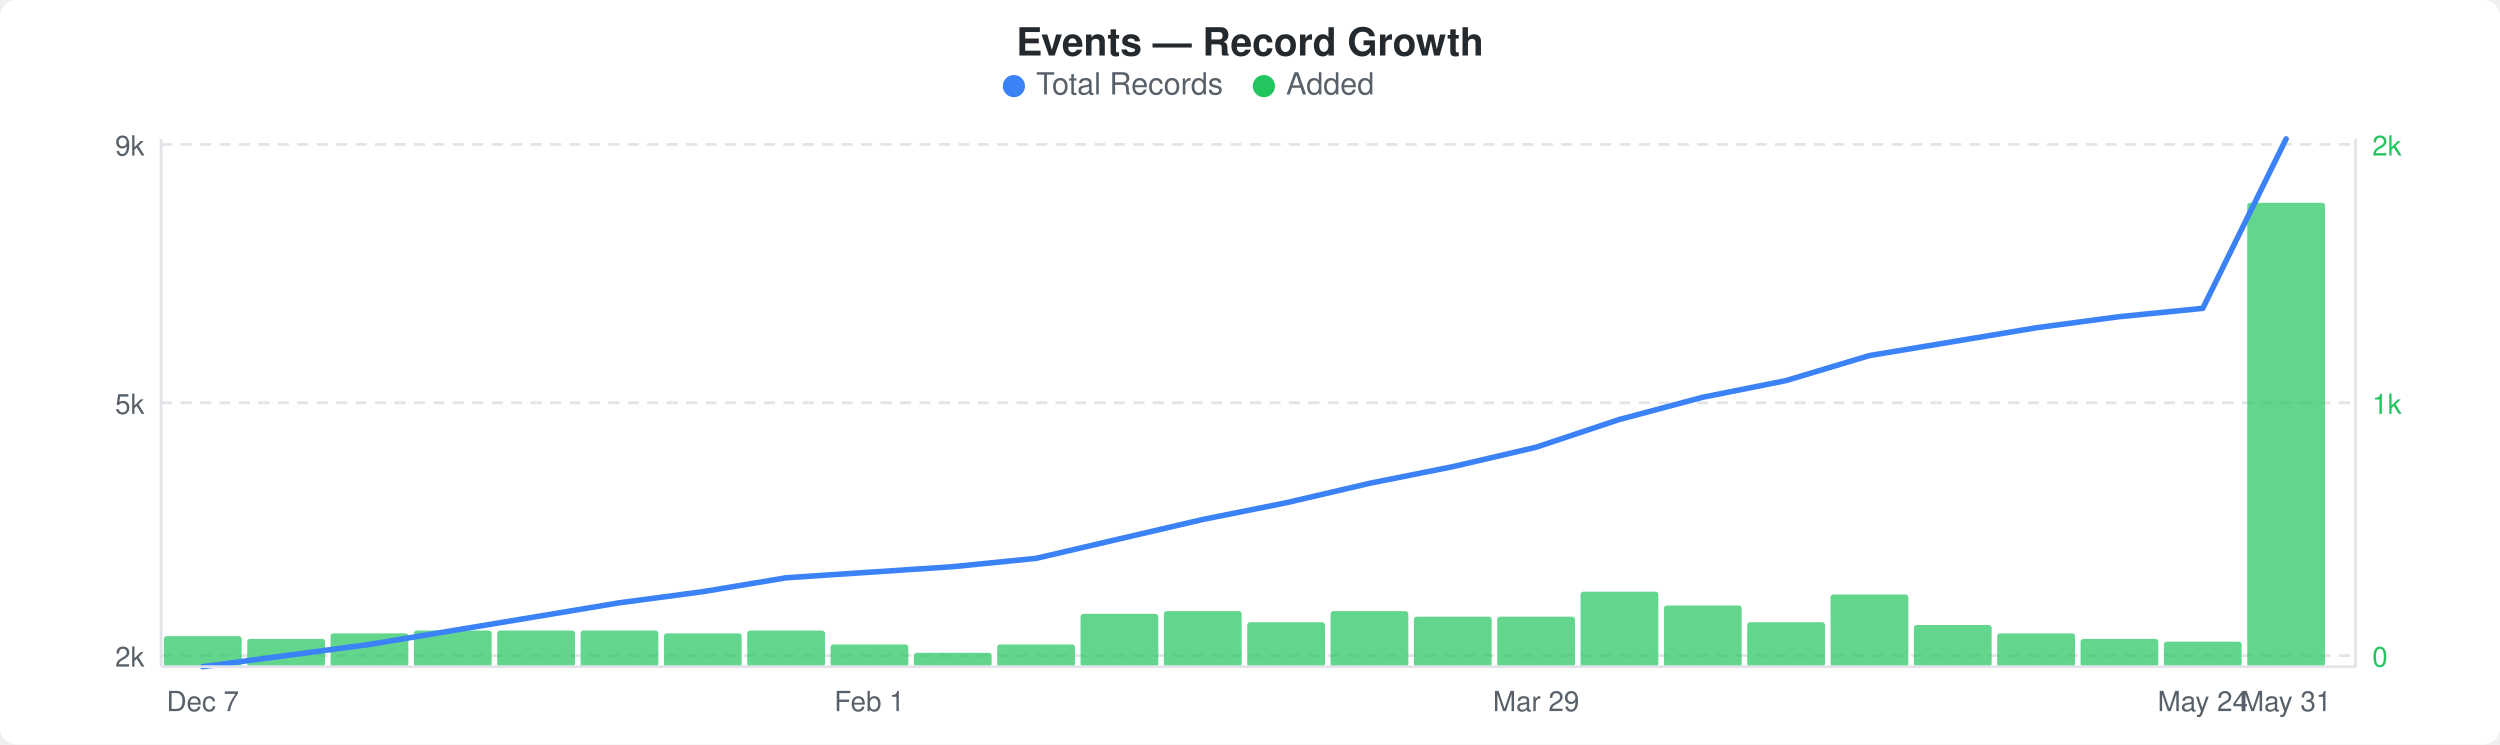
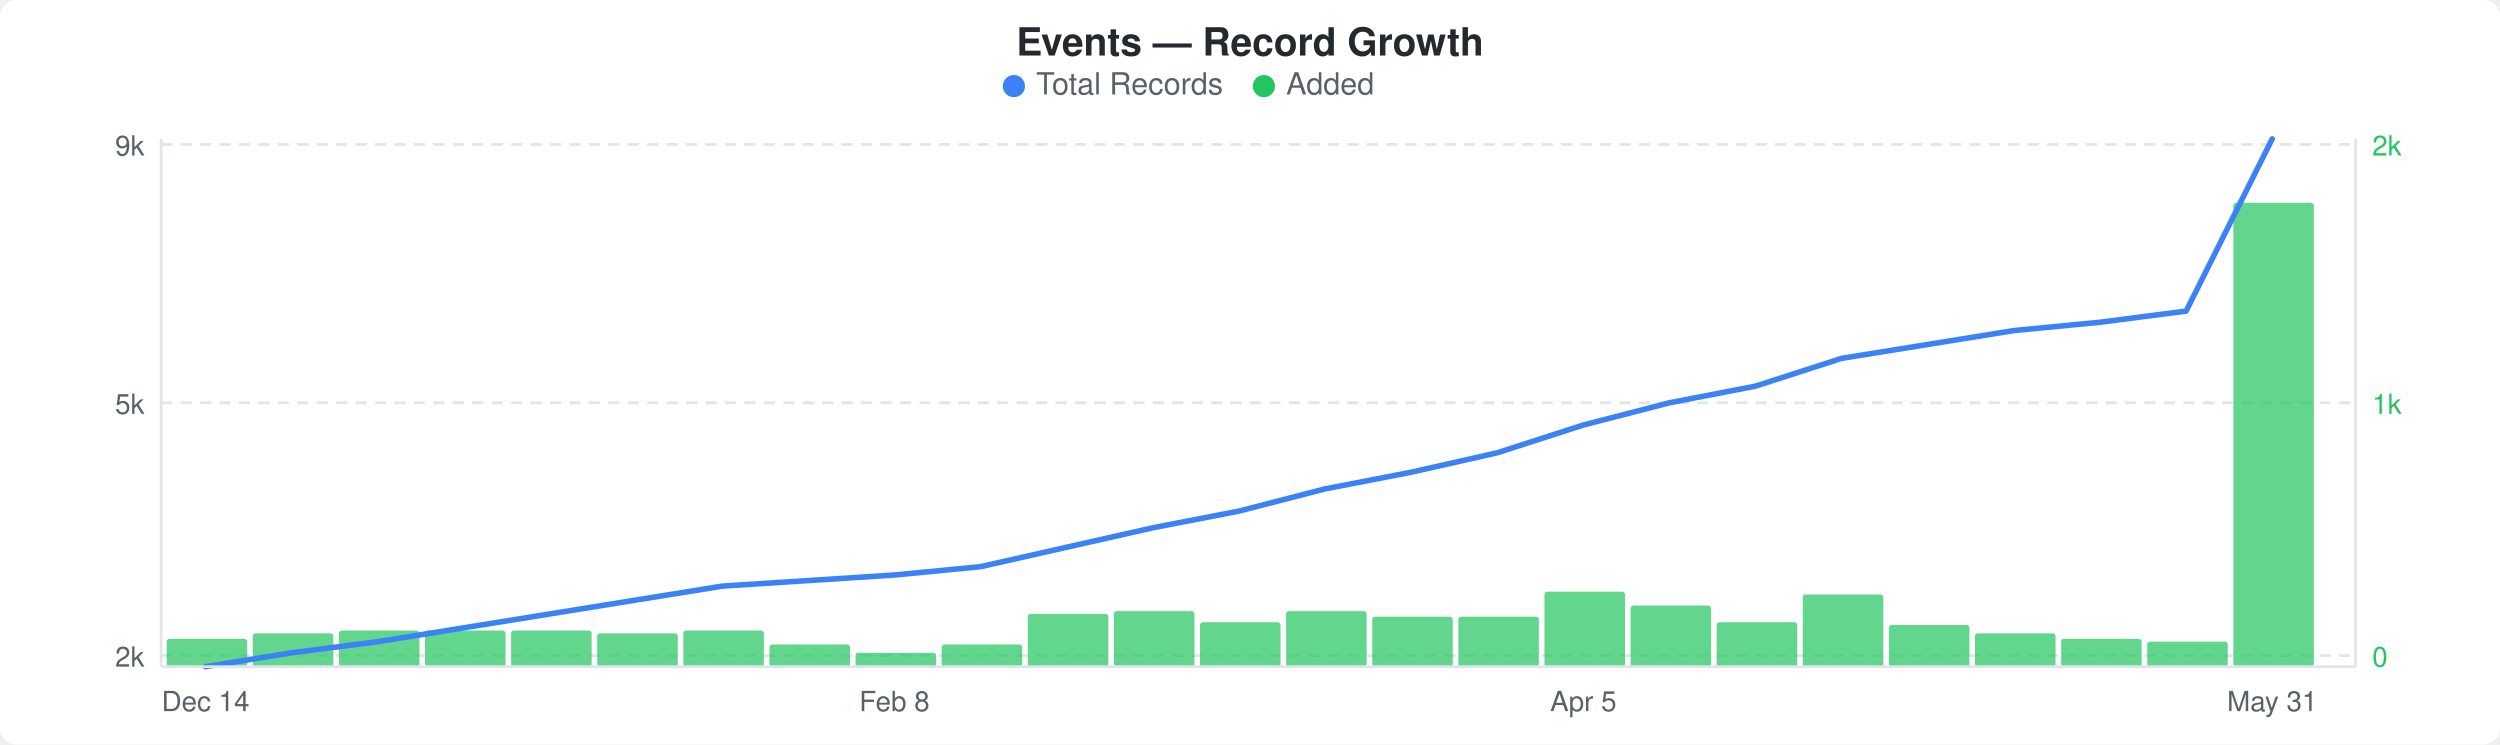
<svg xmlns="http://www.w3.org/2000/svg" width="900" height="268" viewBox="0 0 900 268">
  <rect width="900" height="268" fill="#ffffff" rx="6" ry="6" />
  <text x="450" y="20" text-anchor="middle" font-family="-apple-system, BlinkMacSystemFont, &quot;Segoe UI&quot;, Helvetica, Arial, sans-serif" font-size="14" font-weight="600" fill="#24292e">Events — Record Growth</text>
  <circle cx="365" cy="31" r="4" fill="#3b82f6" />
  <text x="373" y="34" font-family="-apple-system, BlinkMacSystemFont, &quot;Segoe UI&quot;, Helvetica, Arial, sans-serif" font-size="11" fill="#586069">Total Records</text>
  <circle cx="455" cy="31" r="4" fill="#22c55e" />
  <text x="463" y="34" font-family="-apple-system, BlinkMacSystemFont, &quot;Segoe UI&quot;, Helvetica, Arial, sans-serif" font-size="11" fill="#586069">Added</text>
  <line x1="58" y1="52" x2="848" y2="52" stroke="#e1e4e8" stroke-width="1" stroke-dasharray="4,3" />
  <line x1="58" y1="145" x2="848" y2="145" stroke="#e1e4e8" stroke-width="1" stroke-dasharray="4,3" />
  <line x1="58" y1="236" x2="848" y2="236" stroke="#e1e4e8" stroke-width="1" stroke-dasharray="4,3" />
-   <rect x="59" y="229" width="28" height="11" rx="1" fill="#22c55eb3" />
-   <rect x="89" y="230" width="28" height="10" rx="1" fill="#22c55eb3" />
-   <rect x="119" y="228" width="28" height="12" rx="1" fill="#22c55eb3" />
-   <rect x="149" y="227" width="28" height="13" rx="1" fill="#22c55eb3" />
-   <rect x="179" y="227" width="28" height="13" rx="1" fill="#22c55eb3" />
-   <rect x="209" y="227" width="28" height="13" rx="1" fill="#22c55eb3" />
-   <rect x="239" y="228" width="28" height="12" rx="1" fill="#22c55eb3" />
-   <rect x="269" y="227" width="28" height="13" rx="1" fill="#22c55eb3" />
-   <rect x="299" y="232" width="28" height="8" rx="1" fill="#22c55eb3" />
-   <rect x="329" y="235" width="28" height="5" rx="1" fill="#22c55eb3" />
-   <rect x="359" y="232" width="28" height="8" rx="1" fill="#22c55eb3" />
-   <rect x="389" y="221" width="28" height="19" rx="1" fill="#22c55eb3" />
-   <rect x="419" y="220" width="28" height="20" rx="1" fill="#22c55eb3" />
-   <rect x="449" y="224" width="28" height="16" rx="1" fill="#22c55eb3" />
-   <rect x="479" y="220" width="28" height="20" rx="1" fill="#22c55eb3" />
-   <rect x="509" y="222" width="28" height="18" rx="1" fill="#22c55eb3" />
-   <rect x="539" y="222" width="28" height="18" rx="1" fill="#22c55eb3" />
-   <rect x="569" y="213" width="28" height="27" rx="1" fill="#22c55eb3" />
-   <rect x="599" y="218" width="28" height="22" rx="1" fill="#22c55eb3" />
-   <rect x="629" y="224" width="28" height="16" rx="1" fill="#22c55eb3" />
-   <rect x="659" y="214" width="28" height="26" rx="1" fill="#22c55eb3" />
-   <rect x="689" y="225" width="28" height="15" rx="1" fill="#22c55eb3" />
-   <rect x="719" y="228" width="28" height="12" rx="1" fill="#22c55eb3" />
-   <rect x="749" y="230" width="28" height="10" rx="1" fill="#22c55eb3" />
-   <rect x="779" y="231" width="28" height="9" rx="1" fill="#22c55eb3" />
-   <rect x="809" y="73" width="28" height="167" rx="1" fill="#22c55eb3" />
-   <polyline points="73,240 103,236 133,232 163,227 193,222 223,217 253,213 283,208 313,206 343,204 373,201 403,194 433,187 463,181 493,174 523,168 553,161 583,151 613,143 643,137 673,128 703,123 733,118 763,114 793,111 823,50" fill="none" stroke="#3b82f6" stroke-width="2" stroke-linejoin="round" stroke-linecap="round" />
+   <rect x="60" y="230" width="29" height="10" rx="1" fill="#22c55eb3" />
+   <rect x="91" y="228" width="29" height="12" rx="1" fill="#22c55eb3" />
+   <rect x="122" y="227" width="29" height="13" rx="1" fill="#22c55eb3" />
+   <rect x="153" y="227" width="29" height="13" rx="1" fill="#22c55eb3" />
+   <rect x="184" y="227" width="29" height="13" rx="1" fill="#22c55eb3" />
+   <rect x="215" y="228" width="29" height="12" rx="1" fill="#22c55eb3" />
+   <rect x="246" y="227" width="29" height="13" rx="1" fill="#22c55eb3" />
+   <rect x="277" y="232" width="29" height="8" rx="1" fill="#22c55eb3" />
+   <rect x="308" y="235" width="29" height="5" rx="1" fill="#22c55eb3" />
+   <rect x="339" y="232" width="29" height="8" rx="1" fill="#22c55eb3" />
+   <rect x="370" y="221" width="29" height="19" rx="1" fill="#22c55eb3" />
+   <rect x="401" y="220" width="29" height="20" rx="1" fill="#22c55eb3" />
+   <rect x="432" y="224" width="29" height="16" rx="1" fill="#22c55eb3" />
+   <rect x="463" y="220" width="29" height="20" rx="1" fill="#22c55eb3" />
+   <rect x="494" y="222" width="29" height="18" rx="1" fill="#22c55eb3" />
+   <rect x="525" y="222" width="29" height="18" rx="1" fill="#22c55eb3" />
+   <rect x="556" y="213" width="29" height="27" rx="1" fill="#22c55eb3" />
+   <rect x="587" y="218" width="29" height="22" rx="1" fill="#22c55eb3" />
+   <rect x="618" y="224" width="29" height="16" rx="1" fill="#22c55eb3" />
+   <rect x="649" y="214" width="29" height="26" rx="1" fill="#22c55eb3" />
+   <rect x="680" y="225" width="29" height="15" rx="1" fill="#22c55eb3" />
+   <rect x="711" y="228" width="29" height="12" rx="1" fill="#22c55eb3" />
+   <rect x="742" y="230" width="29" height="10" rx="1" fill="#22c55eb3" />
+   <rect x="773" y="231" width="29" height="9" rx="1" fill="#22c55eb3" />
+   <rect x="804" y="73" width="29" height="167" rx="1" fill="#22c55eb3" />
+   <polyline points="74,240 105,235 136,231 167,226 198,221 229,216 260,211 291,209 322,207 353,204 384,197 415,190 446,184 477,176 508,170 539,163 570,153 601,145 632,139 663,129 694,124 725,119 756,116 787,112 818,50" fill="none" stroke="#3b82f6" stroke-width="2" stroke-linejoin="round" stroke-linecap="round" />
  <text x="52" y="56" text-anchor="end" font-family="-apple-system, BlinkMacSystemFont, &quot;Segoe UI&quot;, Helvetica, Arial, sans-serif" font-size="10" fill="#586069">9k</text>
  <text x="52" y="149" text-anchor="end" font-family="-apple-system, BlinkMacSystemFont, &quot;Segoe UI&quot;, Helvetica, Arial, sans-serif" font-size="10" fill="#586069">5k</text>
  <text x="52" y="240" text-anchor="end" font-family="-apple-system, BlinkMacSystemFont, &quot;Segoe UI&quot;, Helvetica, Arial, sans-serif" font-size="10" fill="#586069">2k</text>
  <text x="854" y="56" text-anchor="start" font-family="-apple-system, BlinkMacSystemFont, &quot;Segoe UI&quot;, Helvetica, Arial, sans-serif" font-size="10" fill="#22c55e">2k</text>
  <text x="854" y="149" text-anchor="start" font-family="-apple-system, BlinkMacSystemFont, &quot;Segoe UI&quot;, Helvetica, Arial, sans-serif" font-size="10" fill="#22c55e">1k</text>
  <text x="854" y="240" text-anchor="start" font-family="-apple-system, BlinkMacSystemFont, &quot;Segoe UI&quot;, Helvetica, Arial, sans-serif" font-size="10" fill="#22c55e">0</text>
  <line x1="58" y1="50" x2="58" y2="240" stroke="#e1e4e8" stroke-width="1" />
  <line x1="58" y1="240" x2="848" y2="240" stroke="#e1e4e8" stroke-width="1" />
  <line x1="848" y1="50" x2="848" y2="240" stroke="#e1e4e8" stroke-width="1" />
-   <text x="73" y="256" text-anchor="middle" font-family="-apple-system, BlinkMacSystemFont, &quot;Segoe UI&quot;, Helvetica, Arial, sans-serif" font-size="10" fill="#586069">Dec 7</text>
-   <text x="313" y="256" text-anchor="middle" font-family="-apple-system, BlinkMacSystemFont, &quot;Segoe UI&quot;, Helvetica, Arial, sans-serif" font-size="10" fill="#586069">Feb 1</text>
-   <text x="553" y="256" text-anchor="middle" font-family="-apple-system, BlinkMacSystemFont, &quot;Segoe UI&quot;, Helvetica, Arial, sans-serif" font-size="10" fill="#586069">Mar 29</text>
-   <text x="793" y="256" text-anchor="middle" font-family="-apple-system, BlinkMacSystemFont, &quot;Segoe UI&quot;, Helvetica, Arial, sans-serif" font-size="10" fill="#586069">May 24</text>
-   <text x="823" y="256" text-anchor="middle" font-family="-apple-system, BlinkMacSystemFont, &quot;Segoe UI&quot;, Helvetica, Arial, sans-serif" font-size="10" fill="#586069">May 31</text>
+   <text x="74" y="256" text-anchor="middle" font-family="-apple-system, BlinkMacSystemFont, &quot;Segoe UI&quot;, Helvetica, Arial, sans-serif" font-size="10" fill="#586069">Dec 14</text>
+   <text x="322" y="256" text-anchor="middle" font-family="-apple-system, BlinkMacSystemFont, &quot;Segoe UI&quot;, Helvetica, Arial, sans-serif" font-size="10" fill="#586069">Feb 8</text>
+   <text x="570" y="256" text-anchor="middle" font-family="-apple-system, BlinkMacSystemFont, &quot;Segoe UI&quot;, Helvetica, Arial, sans-serif" font-size="10" fill="#586069">Apr 5</text>
+   <text x="818" y="256" text-anchor="middle" font-family="-apple-system, BlinkMacSystemFont, &quot;Segoe UI&quot;, Helvetica, Arial, sans-serif" font-size="10" fill="#586069">May 31</text>
</svg>
